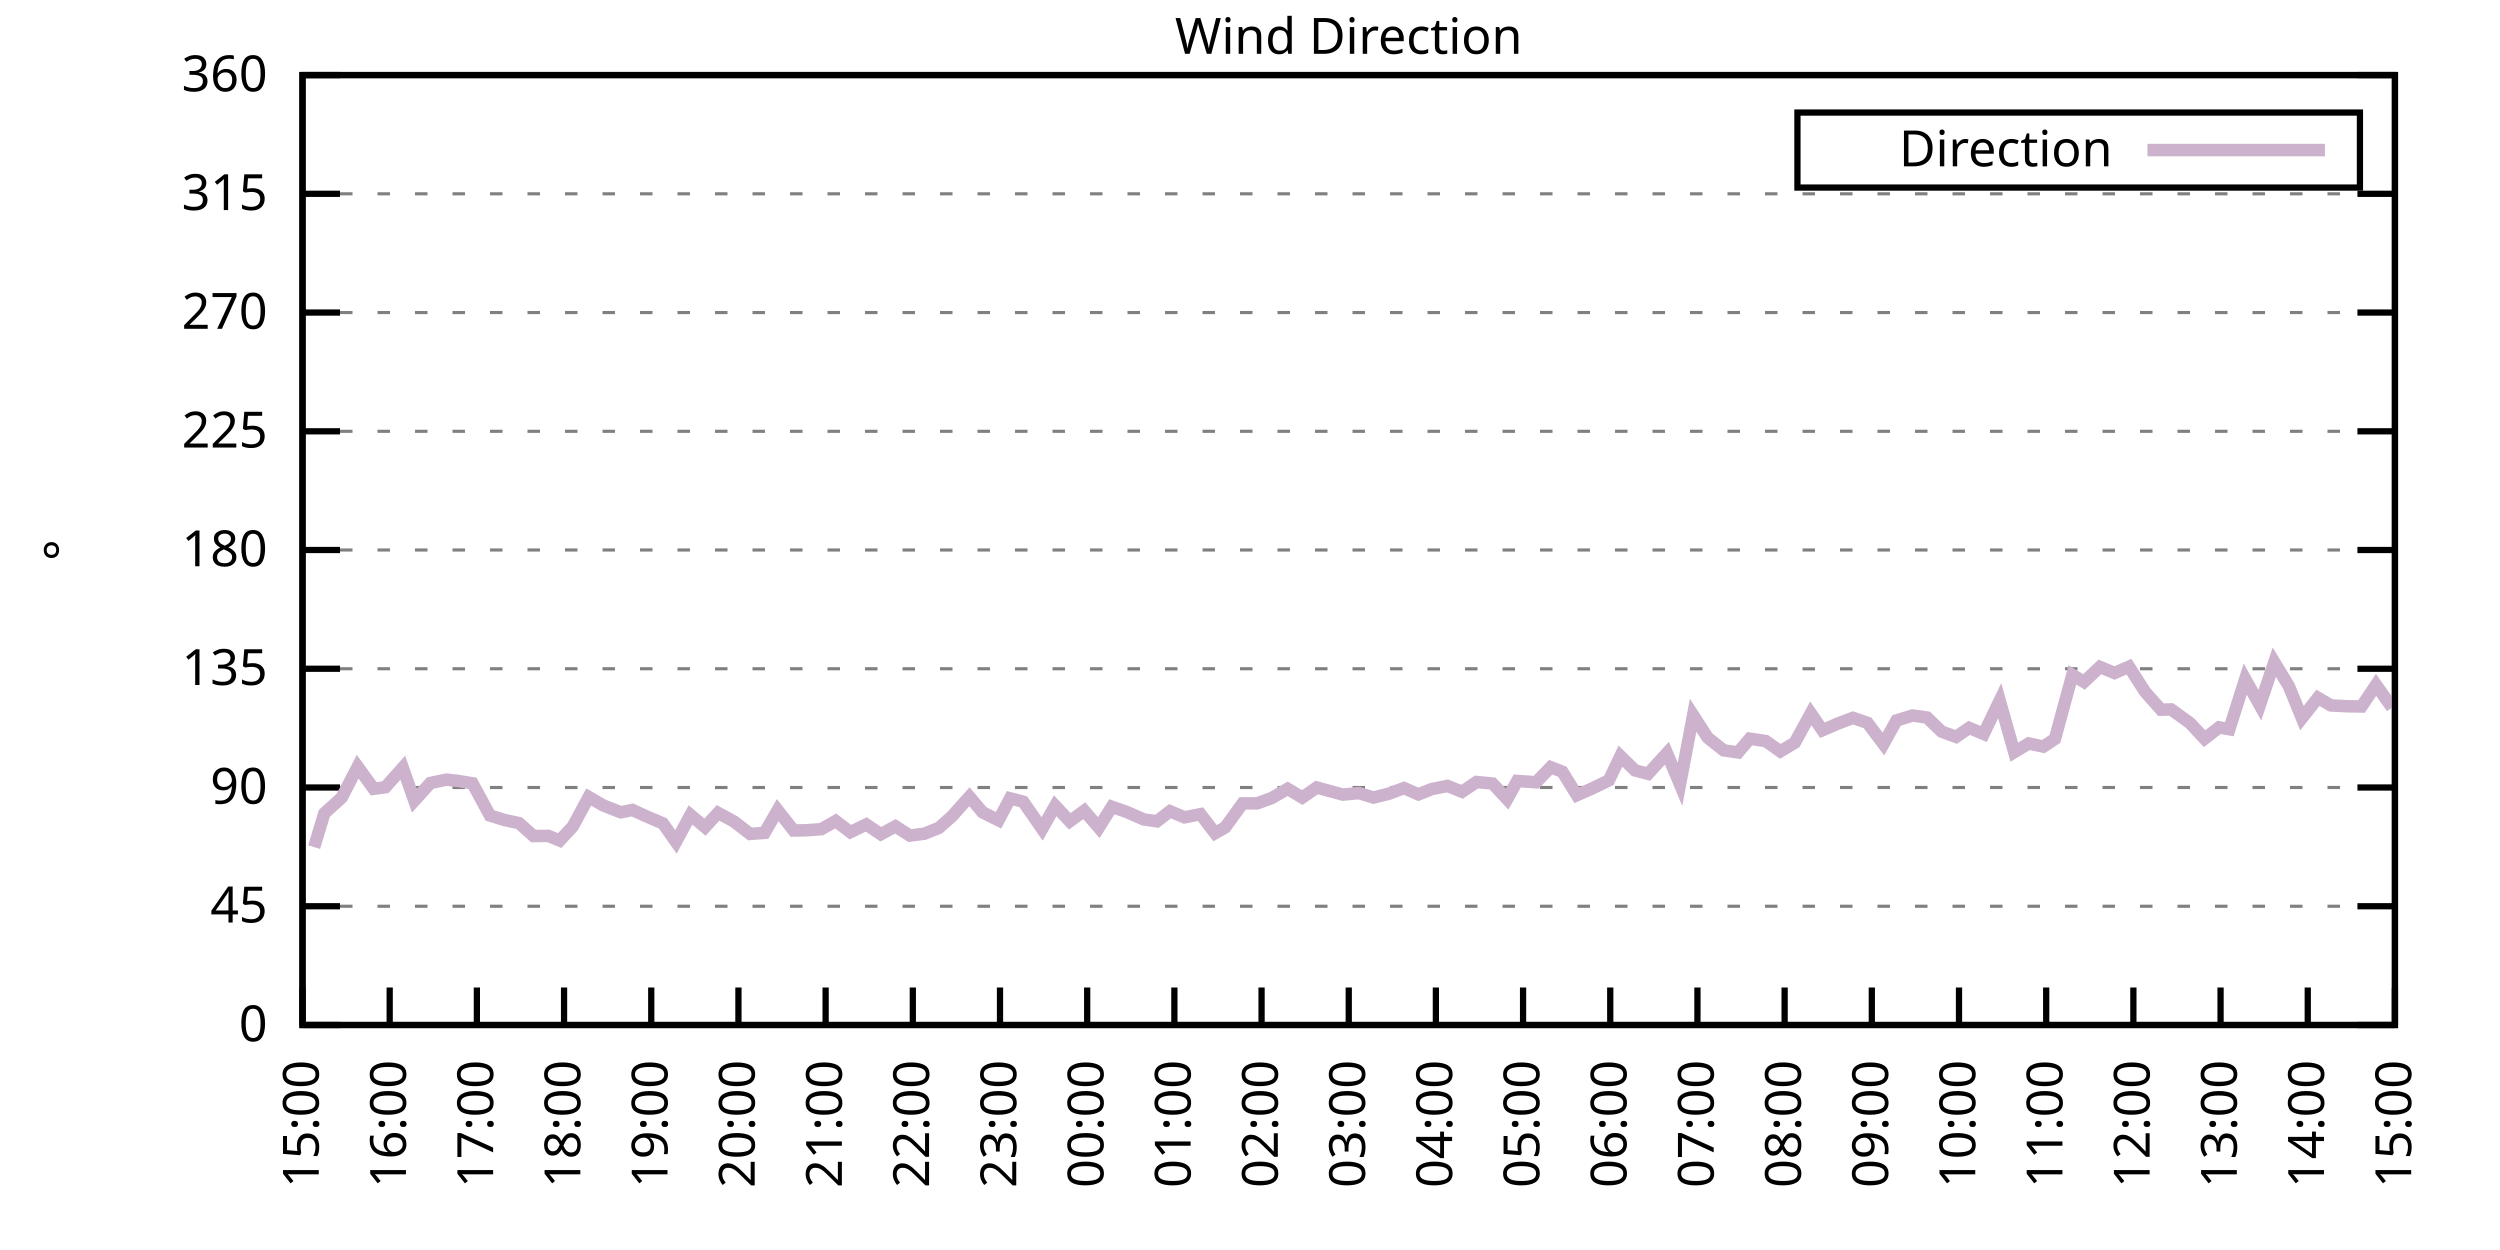
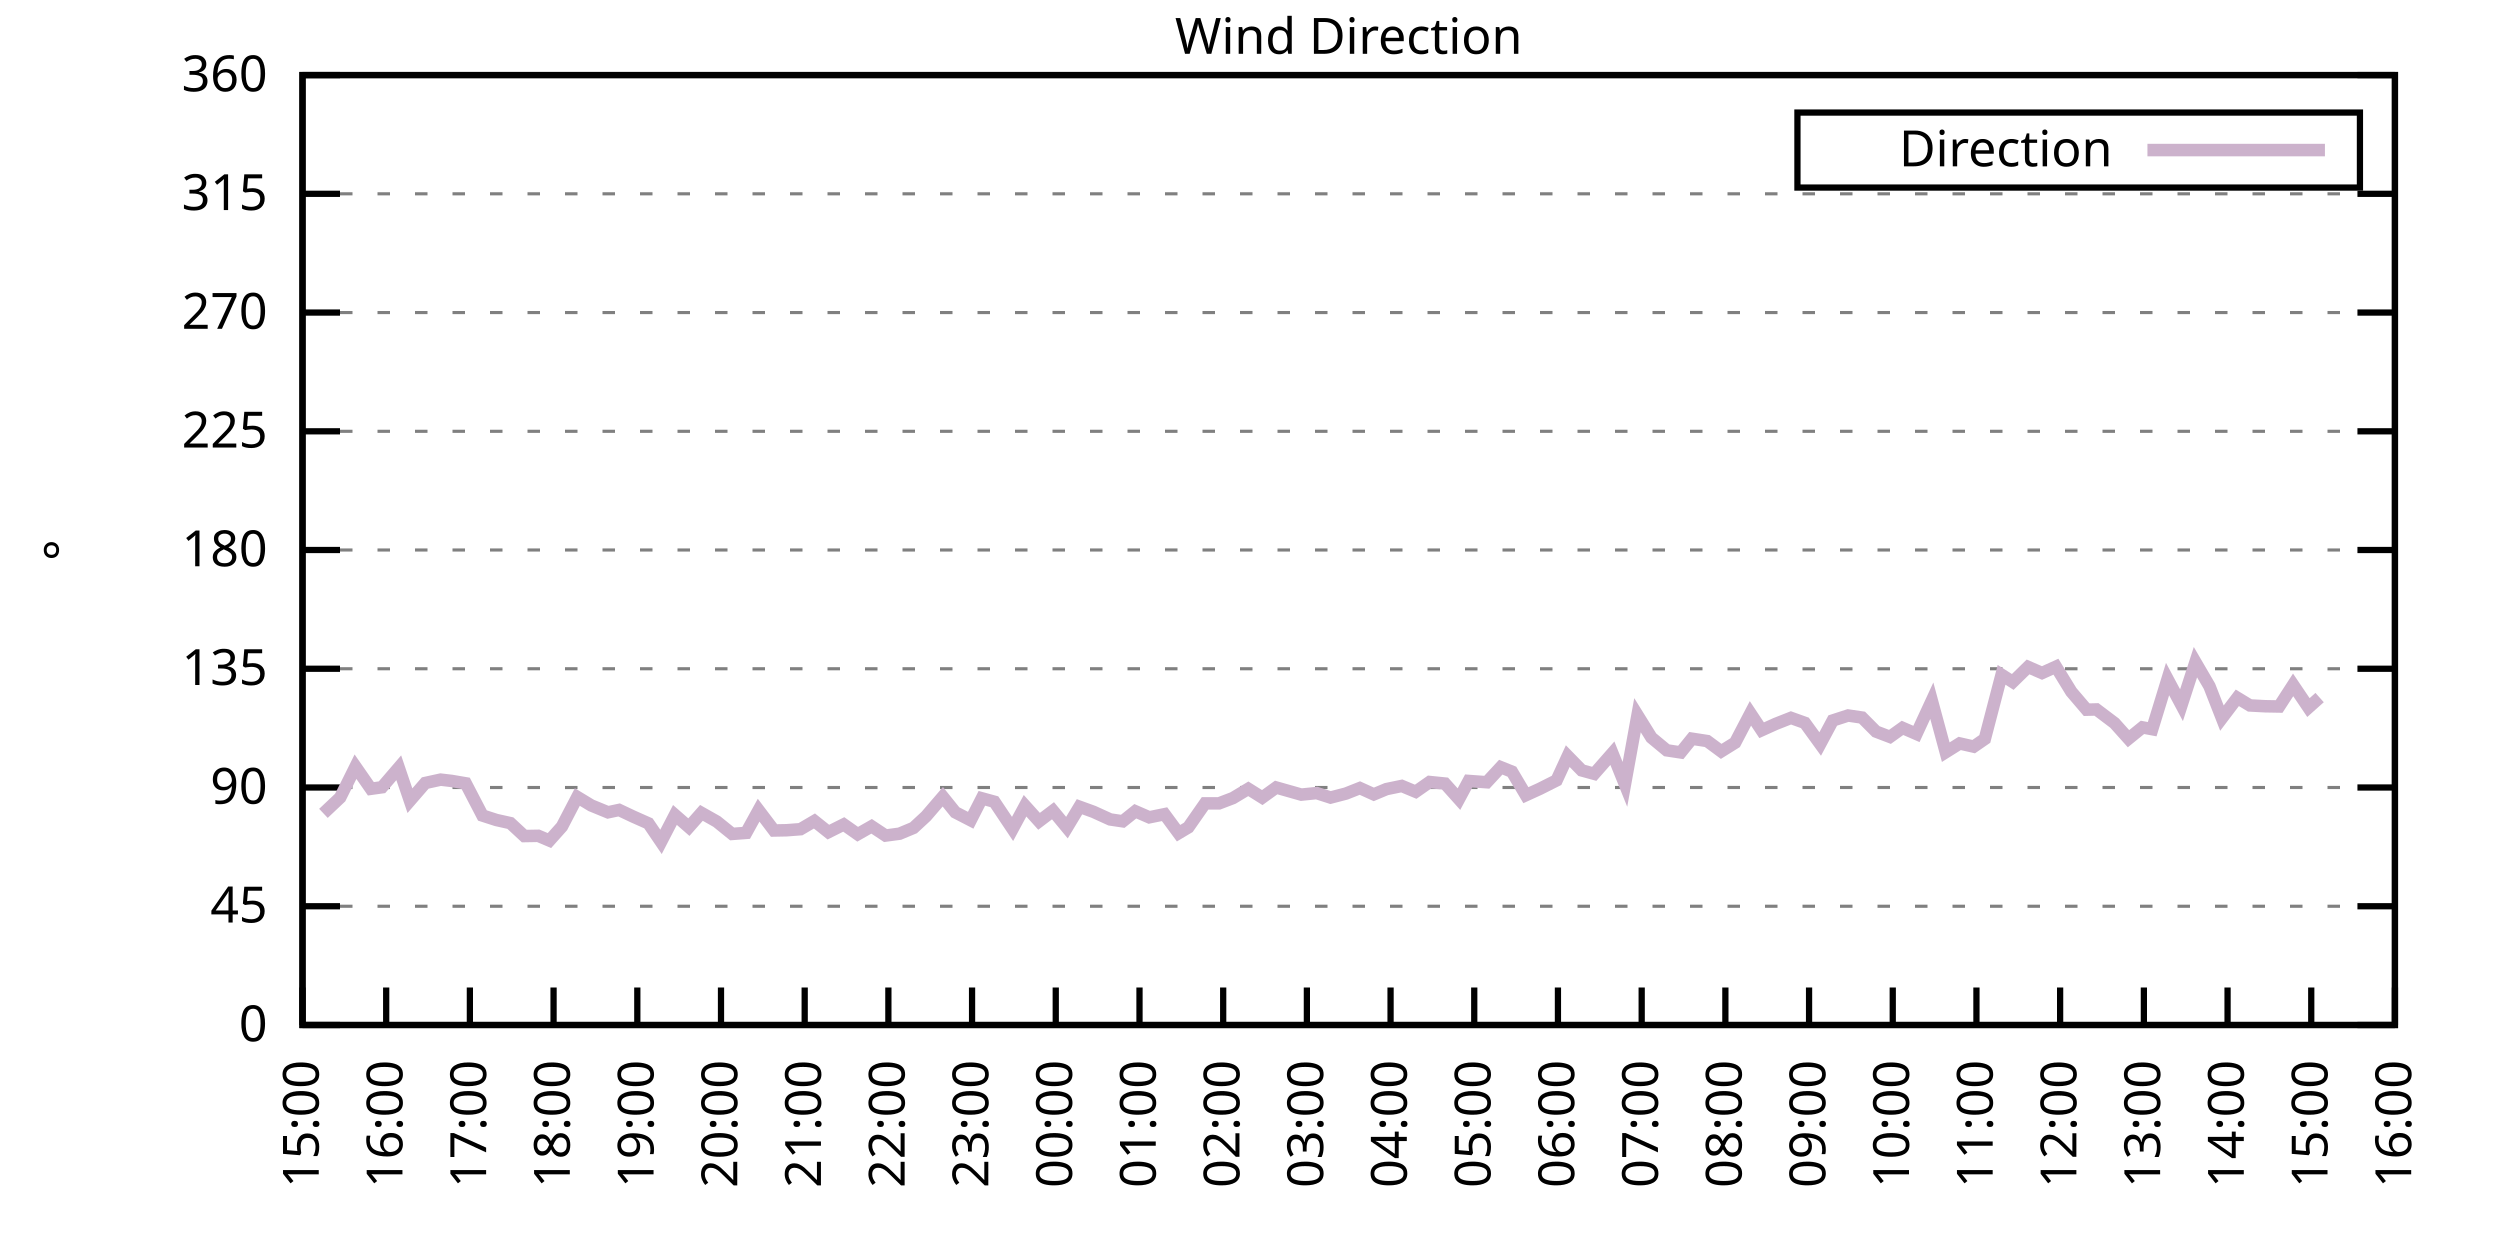
<svg xmlns="http://www.w3.org/2000/svg" xmlns:xlink="http://www.w3.org/1999/xlink" width="400" height="200" viewBox="0 0 400 200">
  <g id="gnuplot_canvas">
    <rect x="0" y="0" width="400" height="200" fill="none" />
    <defs>
      <circle id="gpDot" r="0.5" stroke-width="0.5" stroke="currentColor" />
      <path id="gpPt0" stroke-width="0.333" stroke="currentColor" d="M-1,0 h2 M0,-1 v2" />
      <path id="gpPt1" stroke-width="0.333" stroke="currentColor" d="M-1,-1 L1,1 M1,-1 L-1,1" />
      <path id="gpPt2" stroke-width="0.333" stroke="currentColor" d="M-1,0 L1,0 M0,-1 L0,1 M-1,-1 L1,1 M-1,1 L1,-1" />
      <rect id="gpPt3" stroke-width="0.333" stroke="currentColor" x="-1" y="-1" width="2" height="2" />
      <rect id="gpPt4" stroke-width="0.333" stroke="currentColor" fill="currentColor" x="-1" y="-1" width="2" height="2" />
      <circle id="gpPt5" stroke-width="0.333" stroke="currentColor" cx="0" cy="0" r="1" />
      <use xlink:href="#gpPt5" id="gpPt6" fill="currentColor" stroke="none" />
      <path id="gpPt7" stroke-width="0.333" stroke="currentColor" d="M0,-1.33 L-1.33,0.67 L1.33,0.67 z" />
      <use xlink:href="#gpPt7" id="gpPt8" fill="currentColor" stroke="none" />
      <use xlink:href="#gpPt7" id="gpPt9" stroke="currentColor" transform="rotate(180)" />
      <use xlink:href="#gpPt9" id="gpPt10" fill="currentColor" stroke="none" />
      <use xlink:href="#gpPt3" id="gpPt11" stroke="currentColor" transform="rotate(45)" />
      <use xlink:href="#gpPt11" id="gpPt12" fill="currentColor" stroke="none" />
      <path id="gpPt13" stroke-width="0.333" stroke="currentColor" d="M0,1.330 L1.265,0.411 L0.782,-1.067 L-0.782,-1.076 L-1.265,0.411 z" />
      <use xlink:href="#gpPt13" id="gpPt14" fill="currentColor" stroke="none" />
      <filter id="textbox" filterUnits="objectBoundingBox" x="0" y="0" height="1" width="1">
        <feFlood flood-color="white" flood-opacity="1" result="bgnd" />
        <feComposite in="SourceGraphic" in2="bgnd" operator="atop" />
      </filter>
      <filter id="greybox" filterUnits="objectBoundingBox" x="0" y="0" height="1" width="1">
        <feFlood flood-color="lightgrey" flood-opacity="1" result="grey" />
        <feComposite in="SourceGraphic" in2="grey" operator="atop" />
      </filter>
    </defs>
    <g fill="none" color="white" stroke="currentColor" stroke-width="1.00" stroke-linecap="butt" stroke-linejoin="miter">
</g>
    <g fill="none" color="black" stroke="currentColor" stroke-width="1.00" stroke-linecap="butt" stroke-linejoin="miter">
      <g stroke="none" shape-rendering="crispEdges">
        <polygon fill="rgb(255, 255, 255)" points="48.40,164.00 383.18,164.00 383.18,12.02 48.40,12.02 " />
      </g>
    </g>
    <g fill="none" color="black" stroke="currentColor" stroke-width="1.00" stroke-linecap="butt" stroke-linejoin="miter">
</g>
    <g fill="none" color="black" stroke="black" stroke-width="0.50" stroke-linecap="butt" stroke-linejoin="miter">
</g>
    <g fill="none" color="gray" stroke="currentColor" stroke-width="0.50" stroke-linecap="butt" stroke-linejoin="miter">
      <path stroke="gray" stroke-dasharray="2,4" class="gridline" d="M48.40,164.00 L383.19,164.00  " />
    </g>
    <g fill="none" color="gray" stroke="gray" stroke-width="1.00" stroke-linecap="butt" stroke-linejoin="miter">
</g>
    <g fill="none" color="black" stroke="currentColor" stroke-width="1.00" stroke-linecap="butt" stroke-linejoin="miter">
      <path stroke="black" d="M48.40,164.00 L54.40,164.00 M383.19,164.00 L377.19,164.00  " />
      <g transform="translate(42.80,166.60)" stroke="none" fill="black" font-family="Sans" font-size="8.00" text-anchor="end">
        <text>
          <tspan font-family="Sans"> 0</tspan>
        </text>
      </g>
    </g>
    <g fill="none" color="black" stroke="currentColor" stroke-width="1.00" stroke-linecap="butt" stroke-linejoin="miter">
</g>
    <g fill="none" color="black" stroke="black" stroke-width="0.50" stroke-linecap="butt" stroke-linejoin="miter">
</g>
    <g fill="none" color="gray" stroke="currentColor" stroke-width="0.50" stroke-linecap="butt" stroke-linejoin="miter">
      <path stroke="gray" stroke-dasharray="2,4" class="gridline" d="M48.40,145.00 L383.19,145.00  " />
    </g>
    <g fill="none" color="gray" stroke="gray" stroke-width="1.00" stroke-linecap="butt" stroke-linejoin="miter">
</g>
    <g fill="none" color="black" stroke="currentColor" stroke-width="1.00" stroke-linecap="butt" stroke-linejoin="miter">
      <path stroke="black" d="M48.40,145.00 L54.40,145.00 M383.19,145.00 L377.19,145.00  " />
      <g transform="translate(42.80,147.60)" stroke="none" fill="black" font-family="Sans" font-size="8.00" text-anchor="end">
        <text>
          <tspan font-family="Sans"> 45</tspan>
        </text>
      </g>
    </g>
    <g fill="none" color="black" stroke="currentColor" stroke-width="1.00" stroke-linecap="butt" stroke-linejoin="miter">
</g>
    <g fill="none" color="black" stroke="black" stroke-width="0.50" stroke-linecap="butt" stroke-linejoin="miter">
</g>
    <g fill="none" color="gray" stroke="currentColor" stroke-width="0.50" stroke-linecap="butt" stroke-linejoin="miter">
      <path stroke="gray" stroke-dasharray="2,4" class="gridline" d="M48.40,126.00 L383.19,126.00  " />
    </g>
    <g fill="none" color="gray" stroke="gray" stroke-width="1.00" stroke-linecap="butt" stroke-linejoin="miter">
</g>
    <g fill="none" color="black" stroke="currentColor" stroke-width="1.00" stroke-linecap="butt" stroke-linejoin="miter">
      <path stroke="black" d="M48.40,126.00 L54.40,126.00 M383.19,126.00 L377.19,126.00  " />
      <g transform="translate(42.80,128.60)" stroke="none" fill="black" font-family="Sans" font-size="8.00" text-anchor="end">
        <text>
          <tspan font-family="Sans"> 90</tspan>
        </text>
      </g>
    </g>
    <g fill="none" color="black" stroke="currentColor" stroke-width="1.00" stroke-linecap="butt" stroke-linejoin="miter">
</g>
    <g fill="none" color="black" stroke="black" stroke-width="0.50" stroke-linecap="butt" stroke-linejoin="miter">
</g>
    <g fill="none" color="gray" stroke="currentColor" stroke-width="0.50" stroke-linecap="butt" stroke-linejoin="miter">
      <path stroke="gray" stroke-dasharray="2,4" class="gridline" d="M48.40,107.00 L383.19,107.00  " />
    </g>
    <g fill="none" color="gray" stroke="gray" stroke-width="1.00" stroke-linecap="butt" stroke-linejoin="miter">
</g>
    <g fill="none" color="black" stroke="currentColor" stroke-width="1.00" stroke-linecap="butt" stroke-linejoin="miter">
      <path stroke="black" d="M48.40,107.00 L54.40,107.00 M383.19,107.00 L377.19,107.00  " />
      <g transform="translate(42.80,109.60)" stroke="none" fill="black" font-family="Sans" font-size="8.00" text-anchor="end">
        <text>
          <tspan font-family="Sans"> 135</tspan>
        </text>
      </g>
    </g>
    <g fill="none" color="black" stroke="currentColor" stroke-width="1.00" stroke-linecap="butt" stroke-linejoin="miter">
</g>
    <g fill="none" color="black" stroke="black" stroke-width="0.50" stroke-linecap="butt" stroke-linejoin="miter">
</g>
    <g fill="none" color="gray" stroke="currentColor" stroke-width="0.50" stroke-linecap="butt" stroke-linejoin="miter">
      <path stroke="gray" stroke-dasharray="2,4" class="gridline" d="M48.40,88.00 L383.19,88.00  " />
    </g>
    <g fill="none" color="gray" stroke="gray" stroke-width="1.00" stroke-linecap="butt" stroke-linejoin="miter">
</g>
    <g fill="none" color="black" stroke="currentColor" stroke-width="1.00" stroke-linecap="butt" stroke-linejoin="miter">
      <path stroke="black" d="M48.40,88.00 L54.40,88.00 M383.19,88.00 L377.19,88.00  " />
      <g transform="translate(42.80,90.60)" stroke="none" fill="black" font-family="Sans" font-size="8.00" text-anchor="end">
        <text>
          <tspan font-family="Sans"> 180</tspan>
        </text>
      </g>
    </g>
    <g fill="none" color="black" stroke="currentColor" stroke-width="1.00" stroke-linecap="butt" stroke-linejoin="miter">
</g>
    <g fill="none" color="black" stroke="black" stroke-width="0.50" stroke-linecap="butt" stroke-linejoin="miter">
</g>
    <g fill="none" color="gray" stroke="currentColor" stroke-width="0.50" stroke-linecap="butt" stroke-linejoin="miter">
      <path stroke="gray" stroke-dasharray="2,4" class="gridline" d="M48.40,69.01 L383.19,69.01  " />
    </g>
    <g fill="none" color="gray" stroke="gray" stroke-width="1.00" stroke-linecap="butt" stroke-linejoin="miter">
</g>
    <g fill="none" color="black" stroke="currentColor" stroke-width="1.00" stroke-linecap="butt" stroke-linejoin="miter">
      <path stroke="black" d="M48.40,69.01 L54.40,69.01 M383.19,69.01 L377.19,69.01  " />
      <g transform="translate(42.80,71.61)" stroke="none" fill="black" font-family="Sans" font-size="8.00" text-anchor="end">
        <text>
          <tspan font-family="Sans"> 225</tspan>
        </text>
      </g>
    </g>
    <g fill="none" color="black" stroke="currentColor" stroke-width="1.00" stroke-linecap="butt" stroke-linejoin="miter">
</g>
    <g fill="none" color="black" stroke="black" stroke-width="0.50" stroke-linecap="butt" stroke-linejoin="miter">
</g>
    <g fill="none" color="gray" stroke="currentColor" stroke-width="0.50" stroke-linecap="butt" stroke-linejoin="miter">
      <path stroke="gray" stroke-dasharray="2,4" class="gridline" d="M48.40,50.01 L383.19,50.01  " />
    </g>
    <g fill="none" color="gray" stroke="gray" stroke-width="1.00" stroke-linecap="butt" stroke-linejoin="miter">
</g>
    <g fill="none" color="black" stroke="currentColor" stroke-width="1.00" stroke-linecap="butt" stroke-linejoin="miter">
      <path stroke="black" d="M48.40,50.01 L54.40,50.01 M383.19,50.01 L377.19,50.01  " />
      <g transform="translate(42.80,52.61)" stroke="none" fill="black" font-family="Sans" font-size="8.00" text-anchor="end">
        <text>
          <tspan font-family="Sans"> 270</tspan>
        </text>
      </g>
    </g>
    <g fill="none" color="black" stroke="currentColor" stroke-width="1.00" stroke-linecap="butt" stroke-linejoin="miter">
</g>
    <g fill="none" color="black" stroke="black" stroke-width="0.50" stroke-linecap="butt" stroke-linejoin="miter">
</g>
    <g fill="none" color="gray" stroke="currentColor" stroke-width="0.50" stroke-linecap="butt" stroke-linejoin="miter">
      <path stroke="gray" stroke-dasharray="2,4" class="gridline" d="M48.40,31.01 L383.19,31.01  " />
    </g>
    <g fill="none" color="gray" stroke="gray" stroke-width="1.00" stroke-linecap="butt" stroke-linejoin="miter">
</g>
    <g fill="none" color="black" stroke="currentColor" stroke-width="1.00" stroke-linecap="butt" stroke-linejoin="miter">
      <path stroke="black" d="M48.40,31.01 L54.40,31.01 M383.19,31.01 L377.19,31.01  " />
      <g transform="translate(42.80,33.61)" stroke="none" fill="black" font-family="Sans" font-size="8.00" text-anchor="end">
        <text>
          <tspan font-family="Sans"> 315</tspan>
        </text>
      </g>
    </g>
    <g fill="none" color="black" stroke="currentColor" stroke-width="1.00" stroke-linecap="butt" stroke-linejoin="miter">
</g>
    <g fill="none" color="black" stroke="black" stroke-width="0.50" stroke-linecap="butt" stroke-linejoin="miter">
</g>
    <g fill="none" color="gray" stroke="currentColor" stroke-width="0.50" stroke-linecap="butt" stroke-linejoin="miter">
      <path stroke="gray" stroke-dasharray="2,4" class="gridline" d="M48.40,12.01 L383.19,12.01  " />
    </g>
    <g fill="none" color="gray" stroke="gray" stroke-width="1.00" stroke-linecap="butt" stroke-linejoin="miter">
</g>
    <g fill="none" color="black" stroke="currentColor" stroke-width="1.00" stroke-linecap="butt" stroke-linejoin="miter">
      <path stroke="black" d="M48.40,12.01 L54.40,12.01 M383.19,12.01 L377.19,12.01  " />
      <g transform="translate(42.80,14.61)" stroke="none" fill="black" font-family="Sans" font-size="8.00" text-anchor="end">
        <text>
          <tspan font-family="Sans"> 360</tspan>
        </text>
      </g>
    </g>
    <g fill="none" color="black" stroke="currentColor" stroke-width="1.00" stroke-linecap="butt" stroke-linejoin="miter">
      <path stroke="black" d="M48.40,164.00 L48.40,158.00  " />
      <g transform="translate(51.00,169.60) rotate(270.00)" stroke="none" fill="black" font-family="Sans" font-size="8.00" text-anchor="end">
        <text>
          <tspan font-family="Sans">15:00</tspan>
        </text>
      </g>
    </g>
    <g fill="none" color="black" stroke="currentColor" stroke-width="1.00" stroke-linecap="butt" stroke-linejoin="miter">
-       <path stroke="black" d="M62.35,164.00 L62.35,158.00  " />
-       <g transform="translate(64.95,169.60) rotate(270.00)" stroke="none" fill="black" font-family="Sans" font-size="8.00" text-anchor="end">
+       <path stroke="black" d="M61.79,164.00 L61.79,158.00  " />
+       <g transform="translate(64.39,169.60) rotate(270.00)" stroke="none" fill="black" font-family="Sans" font-size="8.00" text-anchor="end">
        <text>
          <tspan font-family="Sans">16:00</tspan>
        </text>
      </g>
    </g>
    <g fill="none" color="black" stroke="currentColor" stroke-width="1.00" stroke-linecap="butt" stroke-linejoin="miter">
-       <path stroke="black" d="M76.30,164.00 L76.30,158.00  " />
-       <g transform="translate(78.90,169.60) rotate(270.00)" stroke="none" fill="black" font-family="Sans" font-size="8.00" text-anchor="end">
+       <path stroke="black" d="M75.18,164.00 L75.18,158.00  " />
+       <g transform="translate(77.78,169.60) rotate(270.00)" stroke="none" fill="black" font-family="Sans" font-size="8.00" text-anchor="end">
        <text>
          <tspan font-family="Sans">17:00</tspan>
        </text>
      </g>
    </g>
    <g fill="none" color="black" stroke="currentColor" stroke-width="1.00" stroke-linecap="butt" stroke-linejoin="miter">
-       <path stroke="black" d="M90.25,164.00 L90.25,158.00  " />
-       <g transform="translate(92.85,169.60) rotate(270.00)" stroke="none" fill="black" font-family="Sans" font-size="8.00" text-anchor="end">
+       <path stroke="black" d="M88.57,164.00 L88.57,158.00  " />
+       <g transform="translate(91.17,169.60) rotate(270.00)" stroke="none" fill="black" font-family="Sans" font-size="8.00" text-anchor="end">
        <text>
          <tspan font-family="Sans">18:00</tspan>
        </text>
      </g>
    </g>
    <g fill="none" color="black" stroke="currentColor" stroke-width="1.00" stroke-linecap="butt" stroke-linejoin="miter">
-       <path stroke="black" d="M104.20,164.00 L104.20,158.00  " />
-       <g transform="translate(106.80,169.60) rotate(270.00)" stroke="none" fill="black" font-family="Sans" font-size="8.00" text-anchor="end">
+       <path stroke="black" d="M101.97,164.00 L101.97,158.00  " />
+       <g transform="translate(104.57,169.60) rotate(270.00)" stroke="none" fill="black" font-family="Sans" font-size="8.00" text-anchor="end">
        <text>
          <tspan font-family="Sans">19:00</tspan>
        </text>
      </g>
    </g>
    <g fill="none" color="black" stroke="currentColor" stroke-width="1.00" stroke-linecap="butt" stroke-linejoin="miter">
-       <path stroke="black" d="M118.15,164.00 L118.15,158.00  " />
-       <g transform="translate(120.75,169.60) rotate(270.00)" stroke="none" fill="black" font-family="Sans" font-size="8.00" text-anchor="end">
+       <path stroke="black" d="M115.36,164.00 L115.36,158.00  " />
+       <g transform="translate(117.96,169.60) rotate(270.00)" stroke="none" fill="black" font-family="Sans" font-size="8.00" text-anchor="end">
        <text>
          <tspan font-family="Sans">20:00</tspan>
        </text>
      </g>
    </g>
    <g fill="none" color="black" stroke="currentColor" stroke-width="1.00" stroke-linecap="butt" stroke-linejoin="miter">
-       <path stroke="black" d="M132.10,164.00 L132.10,158.00  " />
-       <g transform="translate(134.70,169.60) rotate(270.00)" stroke="none" fill="black" font-family="Sans" font-size="8.00" text-anchor="end">
+       <path stroke="black" d="M128.75,164.00 L128.75,158.00  " />
+       <g transform="translate(131.35,169.60) rotate(270.00)" stroke="none" fill="black" font-family="Sans" font-size="8.00" text-anchor="end">
        <text>
          <tspan font-family="Sans">21:00</tspan>
        </text>
      </g>
    </g>
    <g fill="none" color="black" stroke="currentColor" stroke-width="1.00" stroke-linecap="butt" stroke-linejoin="miter">
-       <path stroke="black" d="M146.05,164.00 L146.05,158.00  " />
-       <g transform="translate(148.65,169.60) rotate(270.00)" stroke="none" fill="black" font-family="Sans" font-size="8.00" text-anchor="end">
+       <path stroke="black" d="M142.14,164.00 L142.14,158.00  " />
+       <g transform="translate(144.74,169.60) rotate(270.00)" stroke="none" fill="black" font-family="Sans" font-size="8.00" text-anchor="end">
        <text>
          <tspan font-family="Sans">22:00</tspan>
        </text>
      </g>
    </g>
    <g fill="none" color="black" stroke="currentColor" stroke-width="1.00" stroke-linecap="butt" stroke-linejoin="miter">
-       <path stroke="black" d="M160.00,164.00 L160.00,158.00  " />
-       <g transform="translate(162.60,169.60) rotate(270.00)" stroke="none" fill="black" font-family="Sans" font-size="8.00" text-anchor="end">
+       <path stroke="black" d="M155.53,164.00 L155.53,158.00  " />
+       <g transform="translate(158.13,169.60) rotate(270.00)" stroke="none" fill="black" font-family="Sans" font-size="8.00" text-anchor="end">
        <text>
          <tspan font-family="Sans">23:00</tspan>
        </text>
      </g>
    </g>
    <g fill="none" color="black" stroke="currentColor" stroke-width="1.00" stroke-linecap="butt" stroke-linejoin="miter">
-       <path stroke="black" d="M173.95,164.00 L173.95,158.00  " />
-       <g transform="translate(176.55,169.60) rotate(270.00)" stroke="none" fill="black" font-family="Sans" font-size="8.00" text-anchor="end">
+       <path stroke="black" d="M168.92,164.00 L168.92,158.00  " />
+       <g transform="translate(171.52,169.60) rotate(270.00)" stroke="none" fill="black" font-family="Sans" font-size="8.00" text-anchor="end">
        <text>
          <tspan font-family="Sans">00:00</tspan>
        </text>
      </g>
    </g>
    <g fill="none" color="black" stroke="currentColor" stroke-width="1.00" stroke-linecap="butt" stroke-linejoin="miter">
-       <path stroke="black" d="M187.90,164.00 L187.90,158.00  " />
-       <g transform="translate(190.50,169.60) rotate(270.00)" stroke="none" fill="black" font-family="Sans" font-size="8.00" text-anchor="end">
+       <path stroke="black" d="M182.32,164.00 L182.32,158.00  " />
+       <g transform="translate(184.92,169.60) rotate(270.00)" stroke="none" fill="black" font-family="Sans" font-size="8.00" text-anchor="end">
        <text>
          <tspan font-family="Sans">01:00</tspan>
        </text>
      </g>
    </g>
    <g fill="none" color="black" stroke="currentColor" stroke-width="1.00" stroke-linecap="butt" stroke-linejoin="miter">
-       <path stroke="black" d="M201.85,164.00 L201.85,158.00  " />
-       <g transform="translate(204.45,169.60) rotate(270.00)" stroke="none" fill="black" font-family="Sans" font-size="8.00" text-anchor="end">
+       <path stroke="black" d="M195.71,164.00 L195.71,158.00  " />
+       <g transform="translate(198.31,169.60) rotate(270.00)" stroke="none" fill="black" font-family="Sans" font-size="8.00" text-anchor="end">
        <text>
          <tspan font-family="Sans">02:00</tspan>
        </text>
      </g>
    </g>
    <g fill="none" color="black" stroke="currentColor" stroke-width="1.00" stroke-linecap="butt" stroke-linejoin="miter">
-       <path stroke="black" d="M215.80,164.00 L215.80,158.00  " />
-       <g transform="translate(218.40,169.60) rotate(270.00)" stroke="none" fill="black" font-family="Sans" font-size="8.00" text-anchor="end">
+       <path stroke="black" d="M209.10,164.00 L209.10,158.00  " />
+       <g transform="translate(211.70,169.60) rotate(270.00)" stroke="none" fill="black" font-family="Sans" font-size="8.00" text-anchor="end">
        <text>
          <tspan font-family="Sans">03:00</tspan>
        </text>
      </g>
    </g>
    <g fill="none" color="black" stroke="currentColor" stroke-width="1.00" stroke-linecap="butt" stroke-linejoin="miter">
-       <path stroke="black" d="M229.74,164.00 L229.74,158.00  " />
-       <g transform="translate(232.34,169.60) rotate(270.00)" stroke="none" fill="black" font-family="Sans" font-size="8.00" text-anchor="end">
+       <path stroke="black" d="M222.49,164.00 L222.49,158.00  " />
+       <g transform="translate(225.09,169.60) rotate(270.00)" stroke="none" fill="black" font-family="Sans" font-size="8.00" text-anchor="end">
        <text>
          <tspan font-family="Sans">04:00</tspan>
        </text>
      </g>
    </g>
    <g fill="none" color="black" stroke="currentColor" stroke-width="1.00" stroke-linecap="butt" stroke-linejoin="miter">
-       <path stroke="black" d="M243.69,164.00 L243.69,158.00  " />
-       <g transform="translate(246.29,169.60) rotate(270.00)" stroke="none" fill="black" font-family="Sans" font-size="8.00" text-anchor="end">
+       <path stroke="black" d="M235.88,164.00 L235.88,158.00  " />
+       <g transform="translate(238.48,169.60) rotate(270.00)" stroke="none" fill="black" font-family="Sans" font-size="8.00" text-anchor="end">
        <text>
          <tspan font-family="Sans">05:00</tspan>
        </text>
      </g>
    </g>
    <g fill="none" color="black" stroke="currentColor" stroke-width="1.00" stroke-linecap="butt" stroke-linejoin="miter">
-       <path stroke="black" d="M257.64,164.00 L257.64,158.00  " />
-       <g transform="translate(260.24,169.60) rotate(270.00)" stroke="none" fill="black" font-family="Sans" font-size="8.00" text-anchor="end">
+       <path stroke="black" d="M249.27,164.00 L249.27,158.00  " />
+       <g transform="translate(251.87,169.60) rotate(270.00)" stroke="none" fill="black" font-family="Sans" font-size="8.00" text-anchor="end">
        <text>
          <tspan font-family="Sans">06:00</tspan>
        </text>
      </g>
    </g>
    <g fill="none" color="black" stroke="currentColor" stroke-width="1.00" stroke-linecap="butt" stroke-linejoin="miter">
-       <path stroke="black" d="M271.59,164.00 L271.59,158.00  " />
-       <g transform="translate(274.19,169.60) rotate(270.00)" stroke="none" fill="black" font-family="Sans" font-size="8.00" text-anchor="end">
+       <path stroke="black" d="M262.67,164.00 L262.67,158.00  " />
+       <g transform="translate(265.27,169.60) rotate(270.00)" stroke="none" fill="black" font-family="Sans" font-size="8.00" text-anchor="end">
        <text>
          <tspan font-family="Sans">07:00</tspan>
        </text>
      </g>
    </g>
    <g fill="none" color="black" stroke="currentColor" stroke-width="1.00" stroke-linecap="butt" stroke-linejoin="miter">
-       <path stroke="black" d="M285.54,164.00 L285.54,158.00  " />
-       <g transform="translate(288.14,169.60) rotate(270.00)" stroke="none" fill="black" font-family="Sans" font-size="8.00" text-anchor="end">
+       <path stroke="black" d="M276.06,164.00 L276.06,158.00  " />
+       <g transform="translate(278.66,169.60) rotate(270.00)" stroke="none" fill="black" font-family="Sans" font-size="8.00" text-anchor="end">
        <text>
          <tspan font-family="Sans">08:00</tspan>
        </text>
      </g>
    </g>
    <g fill="none" color="black" stroke="currentColor" stroke-width="1.00" stroke-linecap="butt" stroke-linejoin="miter">
-       <path stroke="black" d="M299.49,164.00 L299.49,158.00  " />
-       <g transform="translate(302.09,169.60) rotate(270.00)" stroke="none" fill="black" font-family="Sans" font-size="8.00" text-anchor="end">
+       <path stroke="black" d="M289.45,164.00 L289.45,158.00  " />
+       <g transform="translate(292.05,169.60) rotate(270.00)" stroke="none" fill="black" font-family="Sans" font-size="8.00" text-anchor="end">
        <text>
          <tspan font-family="Sans">09:00</tspan>
        </text>
      </g>
    </g>
    <g fill="none" color="black" stroke="currentColor" stroke-width="1.00" stroke-linecap="butt" stroke-linejoin="miter">
-       <path stroke="black" d="M313.44,164.00 L313.44,158.00  " />
-       <g transform="translate(316.04,169.60) rotate(270.00)" stroke="none" fill="black" font-family="Sans" font-size="8.00" text-anchor="end">
+       <path stroke="black" d="M302.84,164.00 L302.84,158.00  " />
+       <g transform="translate(305.44,169.60) rotate(270.00)" stroke="none" fill="black" font-family="Sans" font-size="8.00" text-anchor="end">
        <text>
          <tspan font-family="Sans">10:00</tspan>
        </text>
      </g>
    </g>
    <g fill="none" color="black" stroke="currentColor" stroke-width="1.00" stroke-linecap="butt" stroke-linejoin="miter">
-       <path stroke="black" d="M327.39,164.00 L327.39,158.00  " />
-       <g transform="translate(329.99,169.60) rotate(270.00)" stroke="none" fill="black" font-family="Sans" font-size="8.00" text-anchor="end">
+       <path stroke="black" d="M316.23,164.00 L316.23,158.00  " />
+       <g transform="translate(318.83,169.60) rotate(270.00)" stroke="none" fill="black" font-family="Sans" font-size="8.00" text-anchor="end">
        <text>
          <tspan font-family="Sans">11:00</tspan>
        </text>
      </g>
    </g>
    <g fill="none" color="black" stroke="currentColor" stroke-width="1.00" stroke-linecap="butt" stroke-linejoin="miter">
-       <path stroke="black" d="M341.34,164.00 L341.34,158.00  " />
-       <g transform="translate(343.94,169.60) rotate(270.00)" stroke="none" fill="black" font-family="Sans" font-size="8.00" text-anchor="end">
+       <path stroke="black" d="M329.62,164.00 L329.62,158.00  " />
+       <g transform="translate(332.22,169.60) rotate(270.00)" stroke="none" fill="black" font-family="Sans" font-size="8.00" text-anchor="end">
        <text>
          <tspan font-family="Sans">12:00</tspan>
        </text>
      </g>
    </g>
    <g fill="none" color="black" stroke="currentColor" stroke-width="1.00" stroke-linecap="butt" stroke-linejoin="miter">
-       <path stroke="black" d="M355.29,164.00 L355.29,158.00  " />
-       <g transform="translate(357.89,169.60) rotate(270.00)" stroke="none" fill="black" font-family="Sans" font-size="8.00" text-anchor="end">
+       <path stroke="black" d="M343.02,164.00 L343.02,158.00  " />
+       <g transform="translate(345.62,169.60) rotate(270.00)" stroke="none" fill="black" font-family="Sans" font-size="8.00" text-anchor="end">
        <text>
          <tspan font-family="Sans">13:00</tspan>
        </text>
      </g>
    </g>
    <g fill="none" color="black" stroke="currentColor" stroke-width="1.00" stroke-linecap="butt" stroke-linejoin="miter">
-       <path stroke="black" d="M369.24,164.00 L369.24,158.00  " />
-       <g transform="translate(371.84,169.60) rotate(270.00)" stroke="none" fill="black" font-family="Sans" font-size="8.00" text-anchor="end">
+       <path stroke="black" d="M356.41,164.00 L356.41,158.00  " />
+       <g transform="translate(359.01,169.60) rotate(270.00)" stroke="none" fill="black" font-family="Sans" font-size="8.00" text-anchor="end">
        <text>
          <tspan font-family="Sans">14:00</tspan>
+         </text>
+       </g>
+     </g>
+     <g fill="none" color="black" stroke="currentColor" stroke-width="1.00" stroke-linecap="butt" stroke-linejoin="miter">
+       <path stroke="black" d="M369.80,164.00 L369.80,158.00  " />
+       <g transform="translate(372.40,169.60) rotate(270.00)" stroke="none" fill="black" font-family="Sans" font-size="8.00" text-anchor="end">
+         <text>
+           <tspan font-family="Sans">15:00</tspan>
        </text>
      </g>
    </g>
    <g fill="none" color="black" stroke="currentColor" stroke-width="1.00" stroke-linecap="butt" stroke-linejoin="miter">
      <path stroke="black" d="M383.19,164.00 L383.19,158.00  " />
      <g transform="translate(385.79,169.60) rotate(270.00)" stroke="none" fill="black" font-family="Sans" font-size="8.00" text-anchor="end">
        <text>
-           <tspan font-family="Sans">15:00</tspan>
+           <tspan font-family="Sans">16:00</tspan>
        </text>
      </g>
    </g>
    <g fill="none" color="black" stroke="currentColor" stroke-width="1.00" stroke-linecap="butt" stroke-linejoin="miter">
</g>
    <g fill="none" color="black" stroke="currentColor" stroke-width="1.00" stroke-linecap="butt" stroke-linejoin="miter">
      <path stroke="black" d="M48.40,12.01 L48.40,164.00 L383.19,164.00 L383.19,12.01 L48.40,12.01 Z  " />
    </g>
    <g fill="none" color="black" stroke="currentColor" stroke-width="1.00" stroke-linecap="butt" stroke-linejoin="miter">
</g>
    <g fill="none" color="black" stroke="currentColor" stroke-width="1.00" stroke-linecap="butt" stroke-linejoin="miter">
      <path stroke="black" d="M287.59,30.01 L287.59,18.01 L377.59,18.01 L377.59,30.01 L287.59,30.01 Z  " />
    </g>
    <g id="Wind_direction_plot_1">
      <g fill="none" color="white" stroke="black" stroke-width="2.00" stroke-linecap="butt" stroke-linejoin="miter">
</g>
      <g fill="none" color="black" stroke="currentColor" stroke-width="2.00" stroke-linecap="butt" stroke-linejoin="miter">
        <g transform="translate(337.99,26.61)" stroke="none" fill="black" font-family="Sans" font-size="8.00" text-anchor="end">
          <text>
            <tspan font-family="Sans">Direction</tspan>
          </text>
        </g>
      </g>
      <g fill="none" color="black" stroke="currentColor" stroke-width="2.00" stroke-linecap="butt" stroke-linejoin="miter">
-         <path stroke="rgb(204, 178, 204)" d="M343.59,24.01 L371.99,24.01 M50.26,135.54 L51.89,130.14 L54.68,127.61 L57.23,122.67 L59.79,126.21 L61.65,125.96   L64.44,122.84 L66.30,128.11 L68.86,125.28 L71.42,124.74 L73.28,124.95 L75.60,125.33 L78.39,130.48 L80.72,131.20   L83.04,131.70 L85.37,133.77 L87.69,133.73 L89.55,134.49 L91.64,132.25 L94.20,127.52 L96.53,128.87 L99.32,129.97   L101.18,129.59 L103.50,130.65 L106.06,131.74 L108.15,134.70 L110.48,130.39 L112.80,132.34 L114.89,130.06 L117.45,131.45   L120.01,133.43 L122.33,133.26 L124.43,129.63 L126.98,132.88 L129.08,132.84 L131.40,132.67 L133.72,131.36 L136.05,133.14   L138.61,131.91 L140.93,133.48 L143.26,132.21 L145.58,133.69 L147.91,133.39 L150.23,132.46 L152.32,130.60 L155.11,127.48   L157.21,129.97 L159.76,131.24 L161.62,127.73 L163.72,128.28 L166.74,132.63 L168.83,128.92 L171.16,131.41 L173.48,129.72   L175.81,132.42 L177.90,129.08 L180.22,129.89 L183.01,131.11 L185.11,131.41 L187.20,129.80 L189.52,130.77 L192.08,130.27   L194.41,133.31 L196.03,132.38 L198.82,128.54 L201.15,128.54 L203.47,127.69 L206.03,126.21 L208.36,127.61 L210.68,126.00   L214.87,127.14 L217.42,126.89 L219.75,127.61 L222.30,126.97 L224.63,126.09 L226.95,127.10 L229.05,126.26 L231.60,125.75   L233.93,126.68 L236.25,125.12 L238.81,125.37 L241.14,127.86 L242.76,124.95 L245.79,125.16 L248.11,122.75 L249.97,123.47   L252.30,127.23 L254.62,126.21 L257.41,124.86 L259.27,120.98 L261.60,123.26 L263.69,123.81 L266.71,120.51 L268.80,125.50   L270.90,114.43 L273.22,118.02 L275.78,120.05 L278.10,120.39 L279.96,118.19 L282.52,118.57 L284.85,120.22 L287.17,118.83   L289.73,114.14 L291.59,116.84 L293.91,115.83 L296.47,114.86 L298.80,115.66 L301.35,119.04 L303.44,115.28 L306.00,114.48   L308.33,114.81 L310.65,117.05 L312.98,117.90 L315.07,116.46 L317.39,117.43 L319.95,112.11 L322.28,120.35 L324.60,118.95   L326.93,119.46 L328.79,118.23 L331.58,107.97 L333.44,109.11 L335.99,106.71 L338.32,107.68 L340.64,106.67 L343.20,110.68   L345.76,113.55 L347.39,113.51 L350.41,115.70 L352.73,118.19 L355.06,116.38 L356.69,116.67 L359.24,108.65 L361.57,112.83   L363.89,105.95 L366.22,109.79 L368.31,114.90 L370.87,111.65 L372.96,112.87 L375.52,113.00 L377.84,113.04 L380.17,109.58   L382.73,113.21  " />
+         <path stroke="rgb(204, 178, 204)" d="M343.59,24.01 L371.99,24.01 M51.75,130.14 L54.43,127.61 L56.88,122.67 L59.34,126.21 L61.12,125.96 L63.80,122.84   L65.59,128.11 L68.04,125.28 L70.50,124.74 L72.28,124.95 L74.51,125.33 L77.19,130.48 L79.42,131.20 L81.66,131.70   L83.89,133.77 L86.12,133.73 L87.91,134.49 L89.91,132.25 L92.37,127.52 L94.60,128.87 L97.28,129.97 L99.06,129.59   L101.30,130.65 L103.75,131.74 L105.76,134.70 L107.99,130.39 L110.22,132.34 L112.23,130.06 L114.69,131.45 L117.14,133.43   L119.38,133.26 L121.38,129.63 L123.84,132.88 L125.85,132.84 L128.08,132.67 L130.31,131.36 L132.54,133.14 L135.00,131.91   L137.23,133.48 L139.46,132.21 L141.69,133.69 L143.93,133.39 L146.16,132.46 L148.17,130.60 L150.85,127.48 L152.85,129.97   L155.31,131.24 L157.10,127.73 L159.10,128.28 L162.01,132.63 L164.01,128.92 L166.25,131.41 L168.48,129.72 L170.71,132.42   L172.72,129.08 L174.95,129.89 L177.63,131.11 L179.64,131.41 L181.65,129.80 L183.88,130.77 L186.33,130.27 L188.57,133.31   L190.13,132.38 L192.81,128.54 L195.04,128.54 L197.27,127.69 L199.73,126.21 L201.96,127.61 L204.19,126.00 L208.21,127.14   L210.66,126.89 L212.89,127.61 L215.35,126.97 L217.58,126.09 L219.81,127.10 L221.82,126.26 L224.28,125.75 L226.51,126.68   L228.74,125.12 L231.20,125.37 L233.43,127.86 L234.99,124.95 L237.89,125.16 L240.12,122.75 L241.91,123.47 L244.14,127.23   L246.37,126.21 L249.05,124.86 L250.84,120.98 L253.07,123.26 L255.08,123.81 L257.98,120.51 L259.99,125.50 L262.00,114.43   L264.23,118.02 L266.68,120.05 L268.92,120.39 L270.70,118.19 L273.16,118.57 L275.39,120.22 L277.62,118.83 L280.07,114.14   L281.86,116.84 L284.09,115.83 L286.55,114.86 L288.78,115.66 L291.23,119.04 L293.24,115.28 L295.70,114.48 L297.93,114.81   L300.16,117.05 L302.39,117.90 L304.40,116.46 L306.63,117.43 L309.09,112.11 L311.32,120.35 L313.55,118.95 L315.79,119.46   L317.57,118.23 L320.25,107.97 L322.04,109.11 L324.49,106.71 L326.72,107.68 L328.95,106.67 L331.41,110.68 L333.86,113.55   L335.43,113.51 L338.33,115.70 L340.56,118.19 L342.79,116.38 L344.35,116.67 L346.81,108.65 L349.04,112.83 L351.27,105.95   L353.51,109.79 L355.51,114.90 L357.97,111.65 L359.98,112.87 L362.43,113.00 L364.66,113.04 L366.90,109.58 L369.35,113.21   L371.14,111.61  " />
      </g>
    </g>
    <g fill="none" color="black" stroke="currentColor" stroke-width="2.00" stroke-linecap="butt" stroke-linejoin="miter">
</g>
    <g fill="none" color="black" stroke="black" stroke-width="1.00" stroke-linecap="butt" stroke-linejoin="miter">
</g>
    <g fill="none" color="black" stroke="currentColor" stroke-width="1.00" stroke-linecap="butt" stroke-linejoin="miter">
      <path stroke="black" d="M48.40,12.01 L48.40,164.00 L383.19,164.00 L383.19,12.01 L48.40,12.01 Z  " />
      <g transform="translate(12.80,88.01) rotate(270.00)" stroke="none" fill="black" font-family="Sans" font-size="8.00" text-anchor="middle">
        <text>
          <tspan font-family="Sans">°</tspan>
        </text>
      </g>
    </g>
    <g fill="none" color="black" stroke="currentColor" stroke-width="1.00" stroke-linecap="butt" stroke-linejoin="miter">
</g>
    <g fill="none" color="black" stroke="currentColor" stroke-width="1.00" stroke-linecap="butt" stroke-linejoin="miter">
      <g transform="translate(215.79,8.61)" stroke="none" fill="black" font-family="Sans" font-size="8.00" text-anchor="middle">
        <text>
          <tspan font-family="Sans">Wind Direction</tspan>
        </text>
      </g>
    </g>
    <g fill="none" color="black" stroke="currentColor" stroke-width="1.00" stroke-linecap="butt" stroke-linejoin="miter">
</g>
  </g>
</svg>
